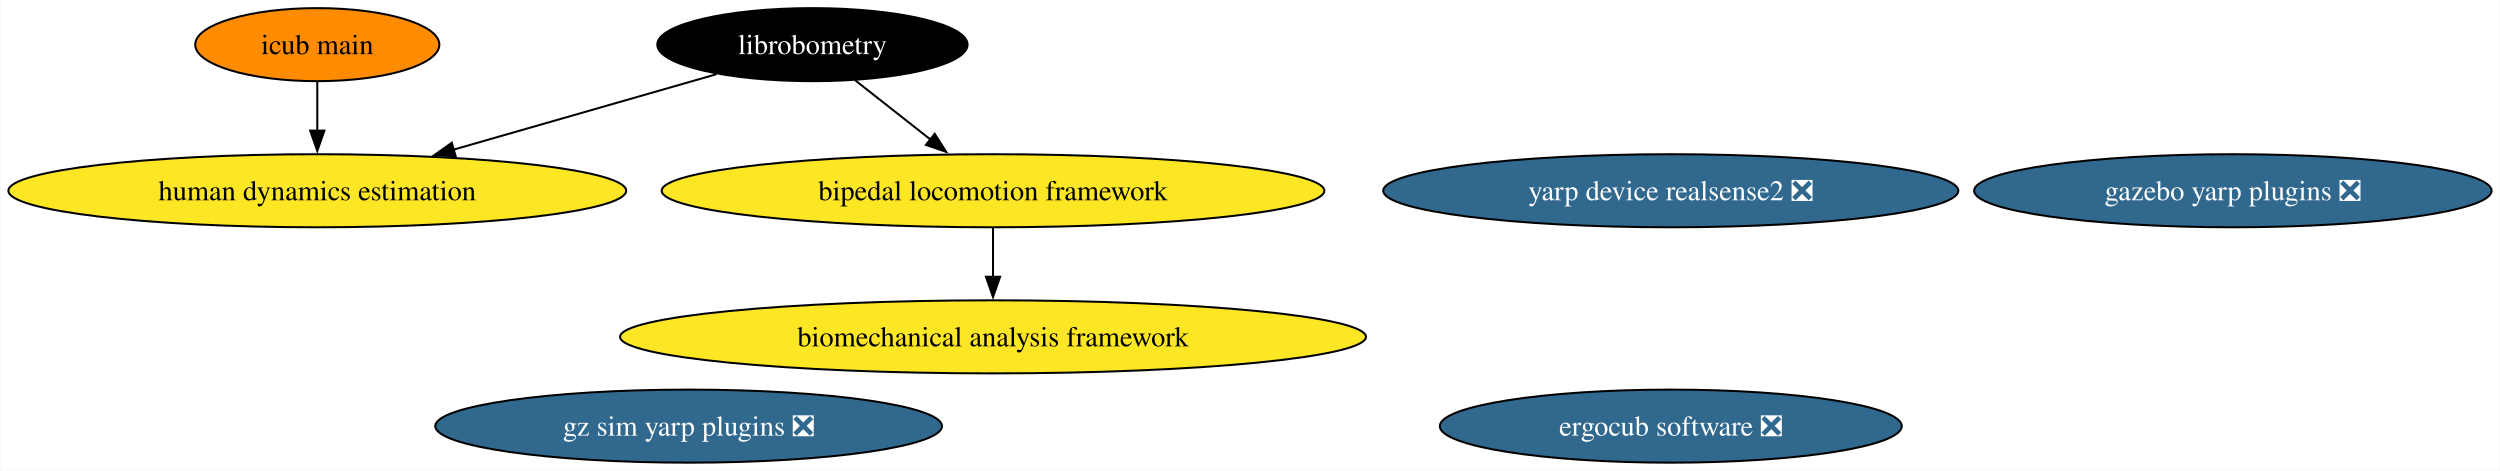
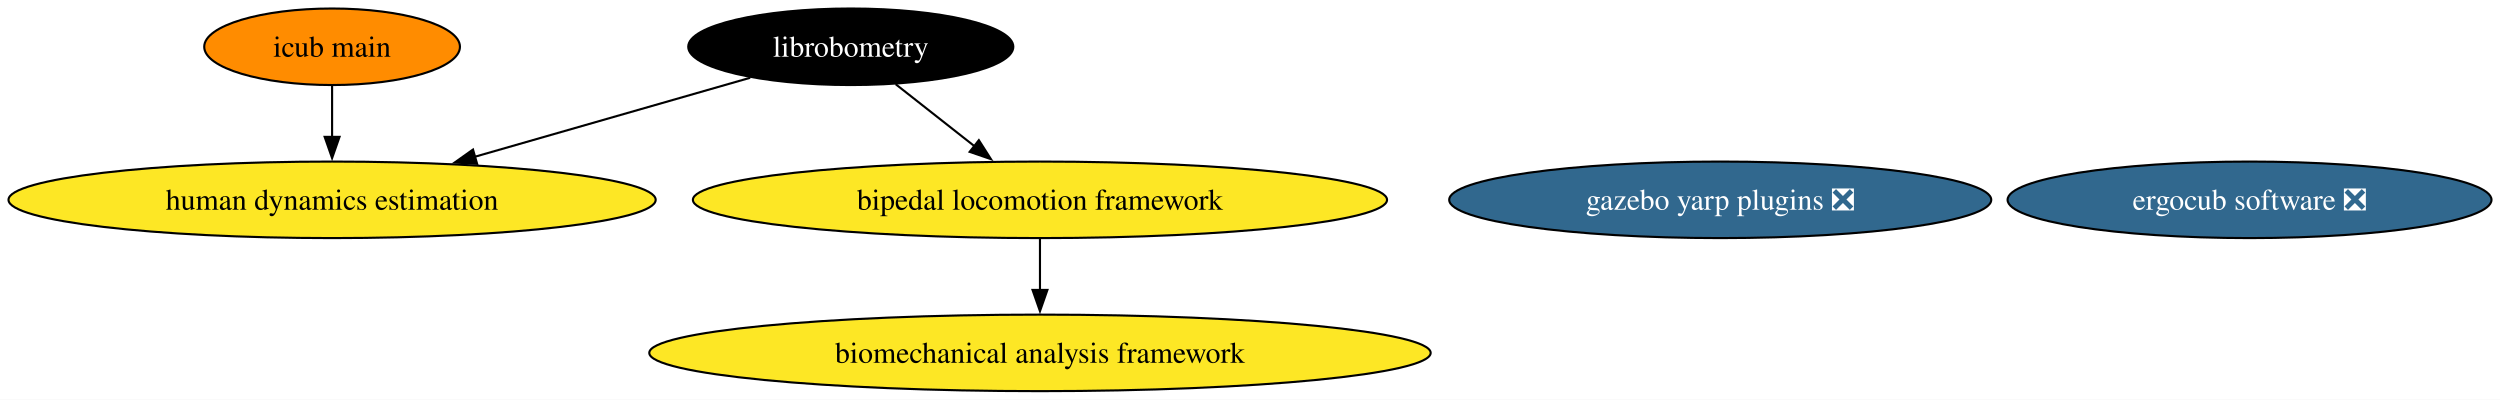
- <svg xmlns="http://www.w3.org/2000/svg" xmlns:xlink="http://www.w3.org/1999/xlink" width="1232pt" height="232pt" viewBox="0.00 0.00 1231.72 232.00">
-   <g id="graph0" class="graph" transform="scale(1 1) rotate(0) translate(4 228)">
-     <polygon fill="white" stroke="none" points="-4,4 -4,-228 1227.72,-228 1227.72,4 -4,4" />
+ <svg xmlns="http://www.w3.org/2000/svg" xmlns:xlink="http://www.w3.org/1999/xlink" width="1176pt" height="188pt" viewBox="0.00 0.00 1176.04 188.00">
+   <g id="graph0" class="graph" transform="scale(1 1) rotate(0) translate(4 184)">
+     <polygon fill="white" stroke="none" points="-4,4 -4,-184 1172.04,-184 1172.04,4 -4,4" />
    <g id="node1" class="node">
      <g id="a_node1">
        <a xlink:href="https://github.com/conda-forge/librobometry-feedstock" xlink:title="librobometry">
-           <ellipse fill="#000000" stroke="black" cx="396.22" cy="-206" rx="76.46" ry="18" />
-           <text text-anchor="middle" x="396.22" y="-201.32" font-family="Times,serif" font-size="14.00" fill="white">librobometry</text>
+           <ellipse fill="#000000" stroke="black" cx="396.22" cy="-162" rx="76.46" ry="18" />
+           <text text-anchor="middle" x="396.22" y="-157.32" font-family="Times,serif" font-size="14.00" fill="white">librobometry</text>
        </a>
      </g>
    </g>
    <g id="node2" class="node">
      <g id="a_node2">
        <a xlink:href="https://github.com/conda-forge/bipedal-locomotion-framework-feedstock" xlink:title="bipedal locomotion framework">
-           <ellipse fill="#fde725" stroke="black" cx="485.22" cy="-134" rx="163.27" ry="18" />
-           <text text-anchor="middle" x="485.22" y="-129.32" font-family="Times,serif" font-size="14.00">bipedal locomotion framework</text>
+           <ellipse fill="#fde725" stroke="black" cx="485.22" cy="-90" rx="163.27" ry="18" />
+           <text text-anchor="middle" x="485.22" y="-85.33" font-family="Times,serif" font-size="14.00">bipedal locomotion framework</text>
        </a>
      </g>
    </g>
    <g id="edge1" class="edge">
-       <path fill="none" stroke="black" d="M417.31,-188.41C428.37,-179.71 442.13,-168.89 454.36,-159.27" />
-       <polygon fill="black" stroke="black" points="456.47,-162.07 462.16,-153.14 452.14,-156.57 456.47,-162.07" />
+       <path fill="none" stroke="black" d="M417.31,-144.41C428.37,-135.71 442.13,-124.89 454.36,-115.27" />
+       <polygon fill="black" stroke="black" points="456.47,-118.07 462.16,-109.14 452.14,-112.57 456.47,-118.07" />
    </g>
-     <g id="node7" class="node">
-       <g id="a_node7">
+     <g id="node6" class="node">
+       <g id="a_node6">
        <a xlink:href="https://github.com/conda-forge/human-dynamics-estimation-feedstock" xlink:title="human dynamics estimation">
-           <ellipse fill="#fde725" stroke="black" cx="152.22" cy="-134" rx="152.22" ry="18" />
-           <text text-anchor="middle" x="152.22" y="-129.32" font-family="Times,serif" font-size="14.00">human dynamics estimation</text>
+           <ellipse fill="#fde725" stroke="black" cx="152.22" cy="-90" rx="152.22" ry="18" />
+           <text text-anchor="middle" x="152.22" y="-85.33" font-family="Times,serif" font-size="14.00">human dynamics estimation</text>
        </a>
      </g>
    </g>
    <g id="edge2" class="edge">
-       <path fill="none" stroke="black" d="M348.89,-191.42C312.07,-180.86 260.52,-166.07 219.43,-154.28" />
-       <polygon fill="black" stroke="black" points="220.44,-150.93 209.87,-151.54 218.51,-157.66 220.44,-150.93" />
+       <path fill="none" stroke="black" d="M348.89,-147.42C312.07,-136.86 260.52,-122.07 219.43,-110.28" />
+       <polygon fill="black" stroke="black" points="220.44,-106.93 209.87,-107.54 218.51,-113.66 220.44,-106.93" />
    </g>
-     <g id="node9" class="node">
-       <g id="a_node9">
+     <g id="node7" class="node">
+       <g id="a_node7">
        <a xlink:href="https://github.com/conda-forge/biomechanical-analysis-framework-feedstock" xlink:title="biomechanical analysis framework">
-           <ellipse fill="#fde725" stroke="black" cx="485.22" cy="-62" rx="183.79" ry="18" />
-           <text text-anchor="middle" x="485.22" y="-57.33" font-family="Times,serif" font-size="14.00">biomechanical analysis framework</text>
+           <ellipse fill="#fde725" stroke="black" cx="485.22" cy="-18" rx="183.79" ry="18" />
+           <text text-anchor="middle" x="485.22" y="-13.32" font-family="Times,serif" font-size="14.00">biomechanical analysis framework</text>
        </a>
      </g>
    </g>
    <g id="edge3" class="edge">
-       <path fill="none" stroke="black" d="M485.22,-115.7C485.22,-108.41 485.22,-99.73 485.22,-91.54" />
-       <polygon fill="black" stroke="black" points="488.72,-91.62 485.22,-81.62 481.72,-91.62 488.72,-91.62" />
+       <path fill="none" stroke="black" d="M485.22,-71.7C485.22,-64.41 485.22,-55.73 485.22,-47.54" />
+       <polygon fill="black" stroke="black" points="488.72,-47.62 485.22,-37.62 481.72,-47.62 488.72,-47.62" />
    </g>
    <g id="node3" class="node">
      <g id="a_node3">
        <a xlink:href="https://github.com/conda-forge/gazebo-yarp-plugins-feedstock/pull/45" xlink:title="gazebo yarp plugins ❎">
-           <ellipse fill="#31688e" stroke="black" cx="1096.22" cy="-134" rx="127.49" ry="18" />
-           <text text-anchor="middle" x="1096.22" y="-129.32" font-family="Times,serif" font-size="14.00" fill="white">gazebo yarp plugins ❎</text>
+           <ellipse fill="#31688e" stroke="black" cx="805.22" cy="-90" rx="127.49" ry="18" />
+           <text text-anchor="middle" x="805.22" y="-85.33" font-family="Times,serif" font-size="14.00" fill="white">gazebo yarp plugins ❎</text>
        </a>
      </g>
    </g>
    <g id="node4" class="node">
      <g id="a_node4">
-         <a xlink:href="https://github.com/conda-forge/gz-sim-yarp-plugins-feedstock/pull/29" xlink:title="gz sim yarp plugins ❎">
-           <ellipse fill="#31688e" stroke="black" cx="335.22" cy="-18" rx="124.86" ry="18" />
-           <text text-anchor="middle" x="335.22" y="-13.32" font-family="Times,serif" font-size="14.00" fill="white">gz sim yarp plugins ❎</text>
+         <a xlink:href="https://github.com/conda-forge/ergocub-software-feedstock/pull/17" xlink:title="ergocub software ❎">
+           <ellipse fill="#31688e" stroke="black" cx="1054.22" cy="-90" rx="113.82" ry="18" />
+           <text text-anchor="middle" x="1054.22" y="-85.33" font-family="Times,serif" font-size="14.00" fill="white">ergocub software ❎</text>
        </a>
      </g>
    </g>
    <g id="node5" class="node">
      <g id="a_node5">
-         <a xlink:href="https://github.com/conda-forge/ergocub-software-feedstock/pull/17" xlink:title="ergocub software ❎">
-           <ellipse fill="#31688e" stroke="black" cx="819.22" cy="-18" rx="113.82" ry="18" />
-           <text text-anchor="middle" x="819.22" y="-13.32" font-family="Times,serif" font-size="14.00" fill="white">ergocub software ❎</text>
-         </a>
-       </g>
-     </g>
-     <g id="node6" class="node">
-       <g id="a_node6">
        <a xlink:href="https://github.com/conda-forge/icub-main-feedstock" xlink:title="icub main">
-           <ellipse fill="#ff8c00" stroke="black" cx="152.22" cy="-206" rx="60.15" ry="18" />
-           <text text-anchor="middle" x="152.22" y="-201.32" font-family="Times,serif" font-size="14.00">icub main</text>
+           <ellipse fill="#ff8c00" stroke="black" cx="152.22" cy="-162" rx="60.15" ry="18" />
+           <text text-anchor="middle" x="152.22" y="-157.32" font-family="Times,serif" font-size="14.00">icub main</text>
        </a>
      </g>
    </g>
    <g id="edge4" class="edge">
-       <path fill="none" stroke="black" d="M152.22,-187.7C152.22,-180.41 152.22,-171.73 152.22,-163.54" />
-       <polygon fill="black" stroke="black" points="155.72,-163.62 152.22,-153.62 148.72,-163.62 155.72,-163.62" />
-     </g>
-     <g id="node8" class="node">
-       <g id="a_node8">
-         <a xlink:href="https://github.com/conda-forge/yarp-device-realsense2-feedstock/pull/7" xlink:title="yarp device realsense2 ❎">
-           <ellipse fill="#31688e" stroke="black" cx="819.22" cy="-134" rx="141.7" ry="18" />
-           <text text-anchor="middle" x="819.22" y="-129.32" font-family="Times,serif" font-size="14.00" fill="white">yarp device realsense2 ❎</text>
-         </a>
-       </g>
+       <path fill="none" stroke="black" d="M152.22,-143.7C152.22,-136.41 152.22,-127.73 152.22,-119.54" />
+       <polygon fill="black" stroke="black" points="155.72,-119.62 152.22,-109.62 148.72,-119.62 155.72,-119.62" />
    </g>
  </g>
</svg>
